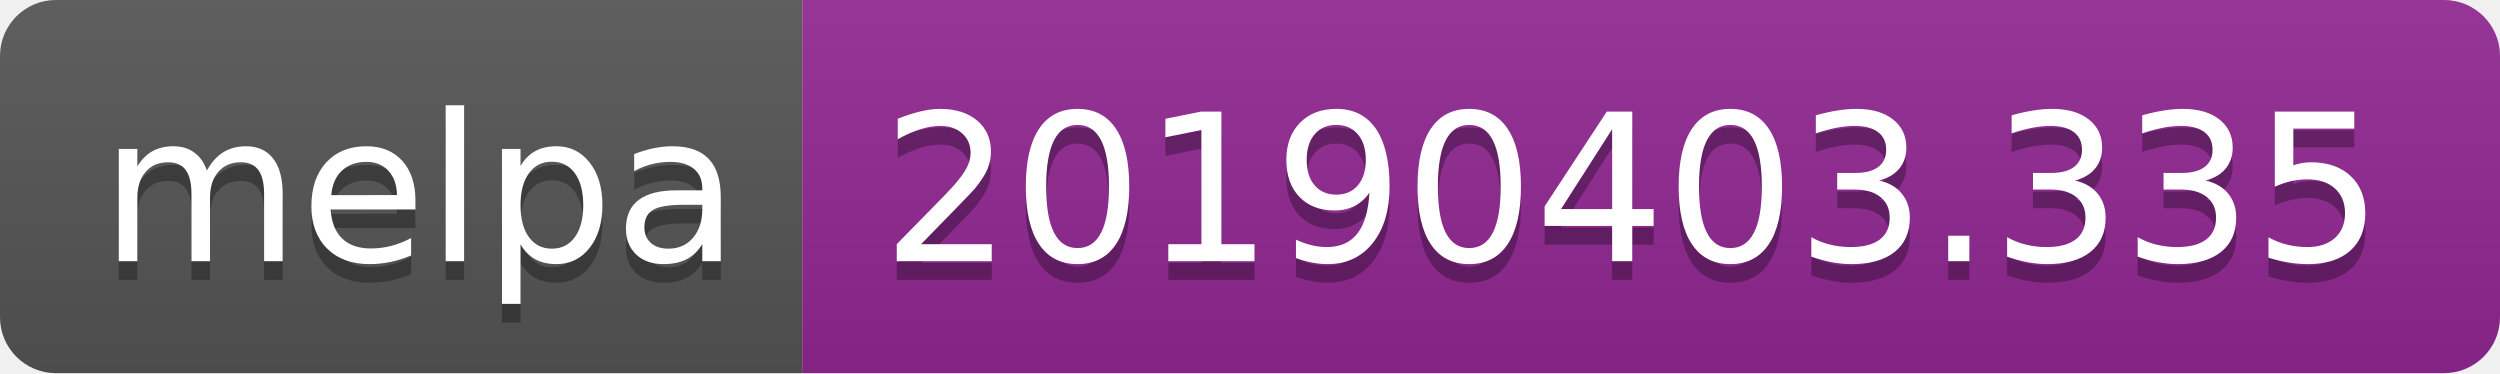
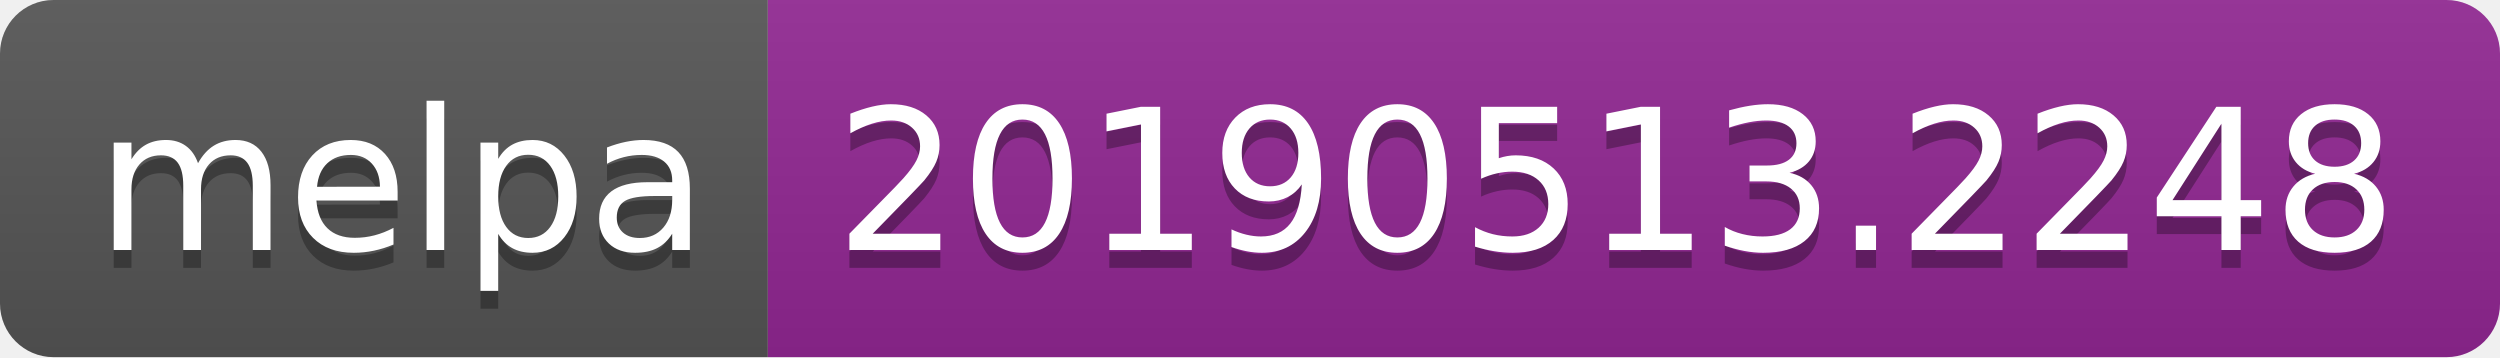
- <svg xmlns="http://www.w3.org/2000/svg" width="134" height="20">
+ <svg xmlns="http://www.w3.org/2000/svg" width="140" height="20">
  <linearGradient id="b" x2="0" y2="100%">
    <stop offset="0" stop-color="#bbb" stop-opacity=".1" />
    <stop offset="1" stop-opacity=".1" />
  </linearGradient>
  <clipPath id="a">
-     <rect width="134" height="20" rx="3" fill="#fff" />
+     <rect width="140" height="20" rx="3" fill="#fff" />
  </clipPath>
  <g clip-path="url(#a)">
    <path fill="#555" d="M0 0h43v20H0z" />
-     <path fill="#922793" d="M43 0h91v20H43z" />
-     <path fill="url(#b)" d="M0 0h134v20H0z" />
+     <path fill="#922793" d="M43 0h97v20H43z" />
+     <path fill="url(#b)" d="M0 0h140v20H0z" />
  </g>
  <g fill="#fff" text-anchor="middle" font-family="DejaVu Sans,Verdana,Geneva,sans-serif" font-size="110">
    <text x="225" y="150" fill="#010101" fill-opacity=".3" transform="scale(.1)" textLength="330">melpa</text>
    <text x="225" y="140" transform="scale(.1)" textLength="330">melpa</text>
-     <text x="875" y="150" fill="#010101" fill-opacity=".3" transform="scale(.1)" textLength="810">20190403.335</text>
-     <text x="875" y="140" transform="scale(.1)" textLength="810">20190403.335</text>
+     <text x="905" y="150" fill="#010101" fill-opacity=".3" transform="scale(.1)" textLength="870">20190513.2248</text>
+     <text x="905" y="140" transform="scale(.1)" textLength="870">20190513.2248</text>
  </g>
</svg>
